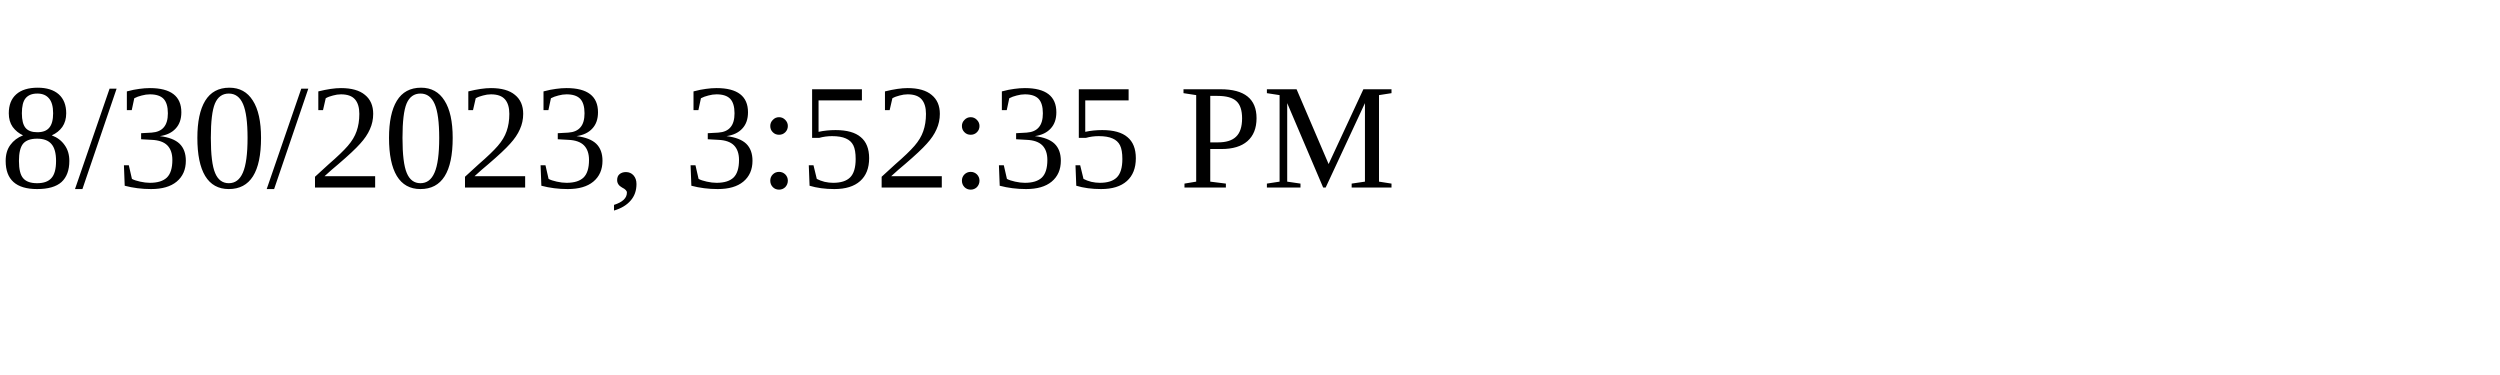
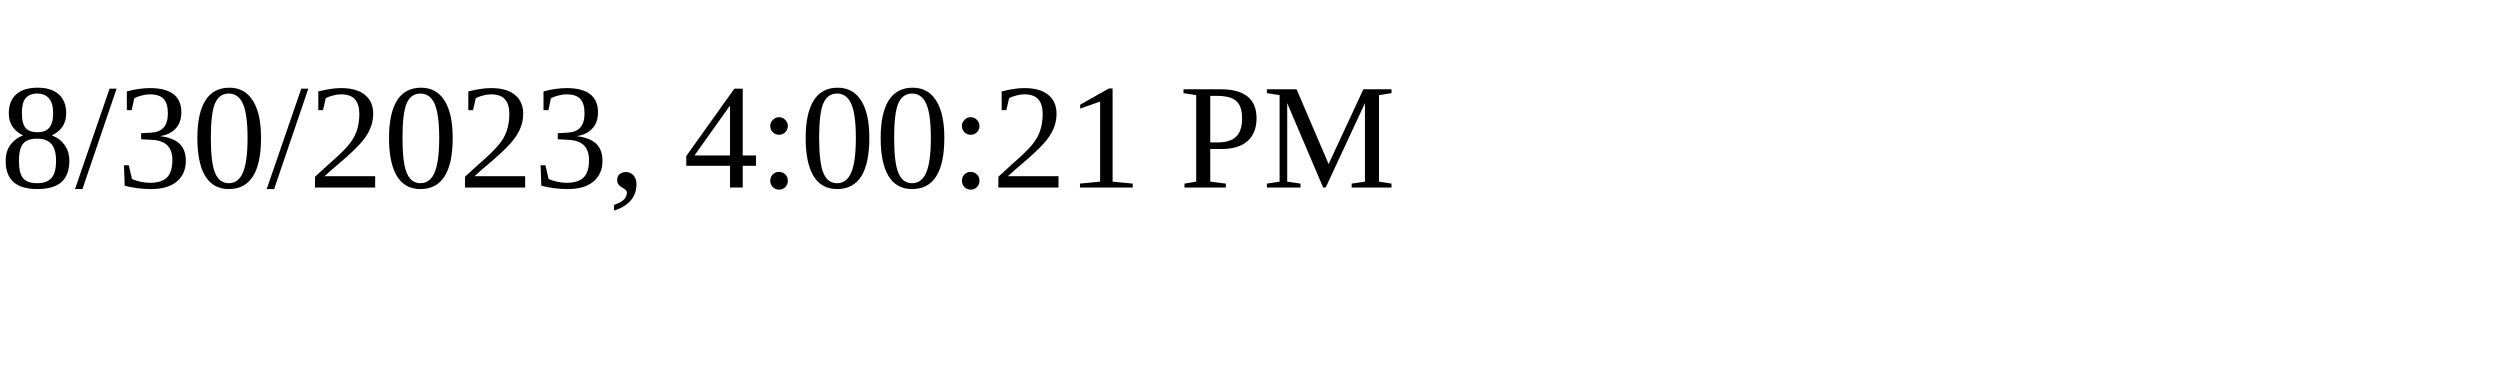
<svg xmlns="http://www.w3.org/2000/svg" height="30" width="200">
-   <text x="0" y="15">8/30/2023, 3:52:35 PM</text>
+   <text x="0" y="15">8/30/2023, 4:00:21 PM</text>
</svg>
